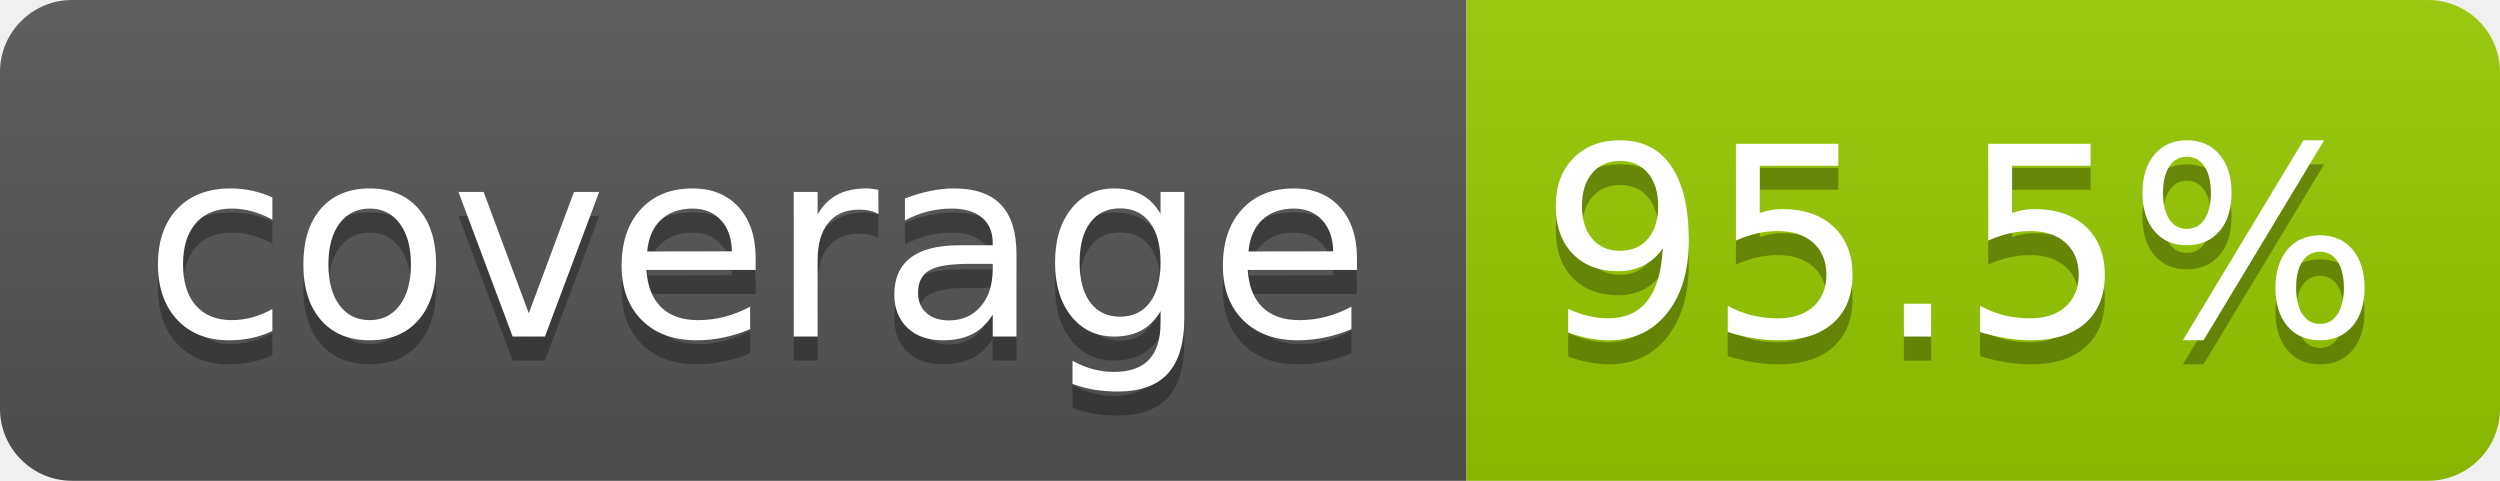
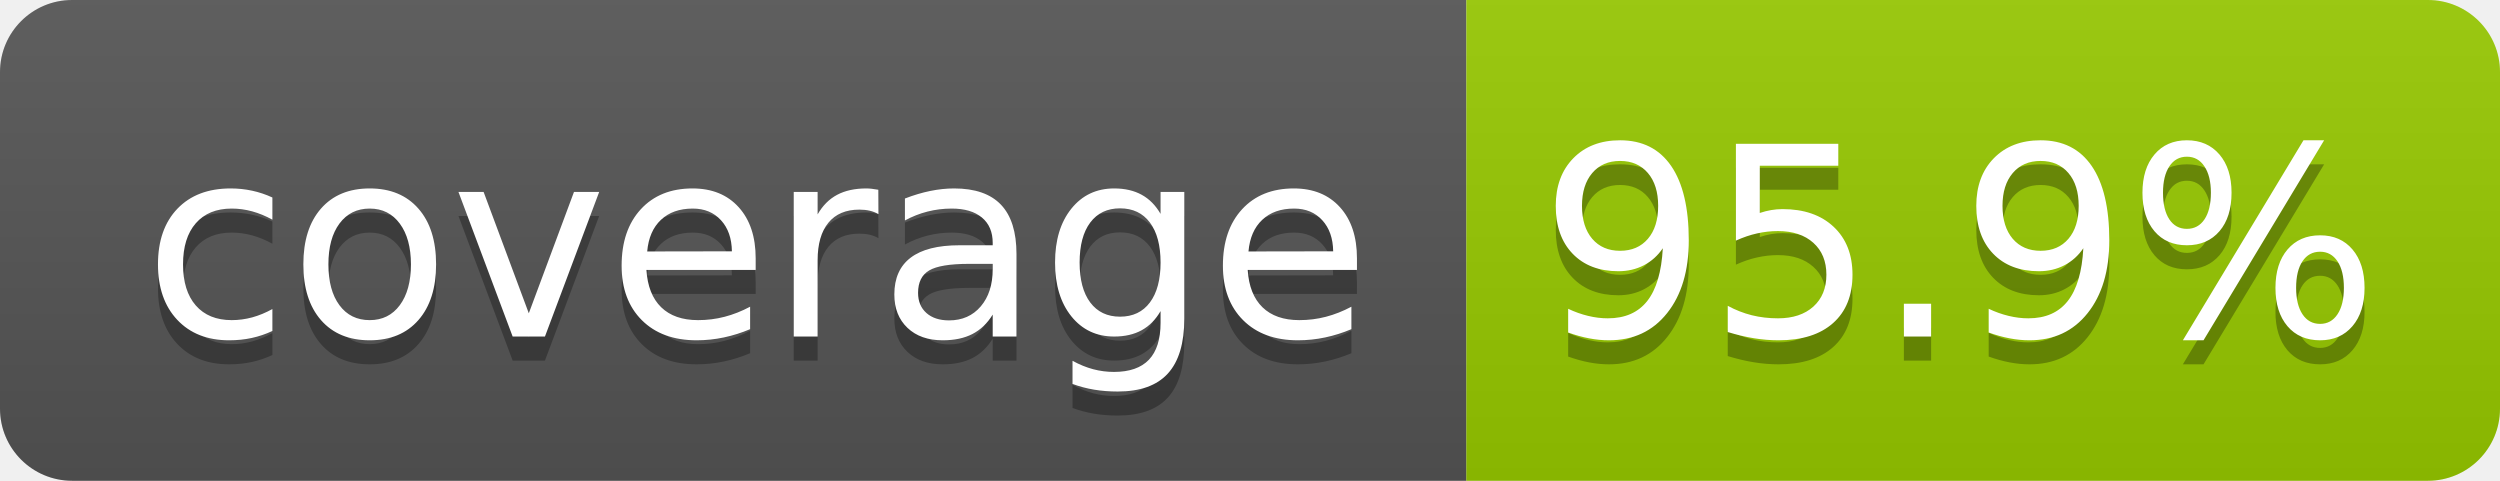
- <svg xmlns="http://www.w3.org/2000/svg" width="104" height="20" role="img" aria-label="coverage: 95.5%">
+ <svg xmlns="http://www.w3.org/2000/svg" width="104" height="20" role="img" aria-label="coverage: 95.9%">
  <linearGradient id="s" x2="0" y2="100%">
    <stop offset="0" stop-color="#bbb" stop-opacity=".1" />
    <stop offset="1" stop-opacity=".1" />
  </linearGradient>
  <clipPath id="r">
    <rect width="104" height="20" rx="3" fill="#fff" />
  </clipPath>
  <g clip-path="url(#r)">
    <rect width="61" height="20" fill="#555" />
    <rect x="61" width="43" height="20" fill="#97ca00" />
    <rect width="104" height="20" fill="url(#s)" />
  </g>
  <g fill="#fff" text-anchor="middle" font-family="Verdana,Geneva,DejaVu Sans,sans-serif" text-rendering="geometricPrecision" font-size="110">
    <text aria-hidden="true" x="315" y="150" fill="#010101" fill-opacity=".3" transform="scale(.1)" textLength="510">coverage</text>
    <text x="315" y="140" transform="scale(.1)" fill="#fff" textLength="510">coverage</text>
-     <text aria-hidden="true" x="815" y="150" fill="#010101" fill-opacity=".3" transform="scale(.1)" textLength="330">95.5%</text>
-     <text x="815" y="140" transform="scale(.1)" fill="#fff" textLength="330">95.5%</text>
+     <text aria-hidden="true" x="815" y="150" fill="#010101" fill-opacity=".3" transform="scale(.1)" textLength="330">95.9%</text>
+     <text x="815" y="140" transform="scale(.1)" fill="#fff" textLength="330">95.9%</text>
  </g>
</svg>
